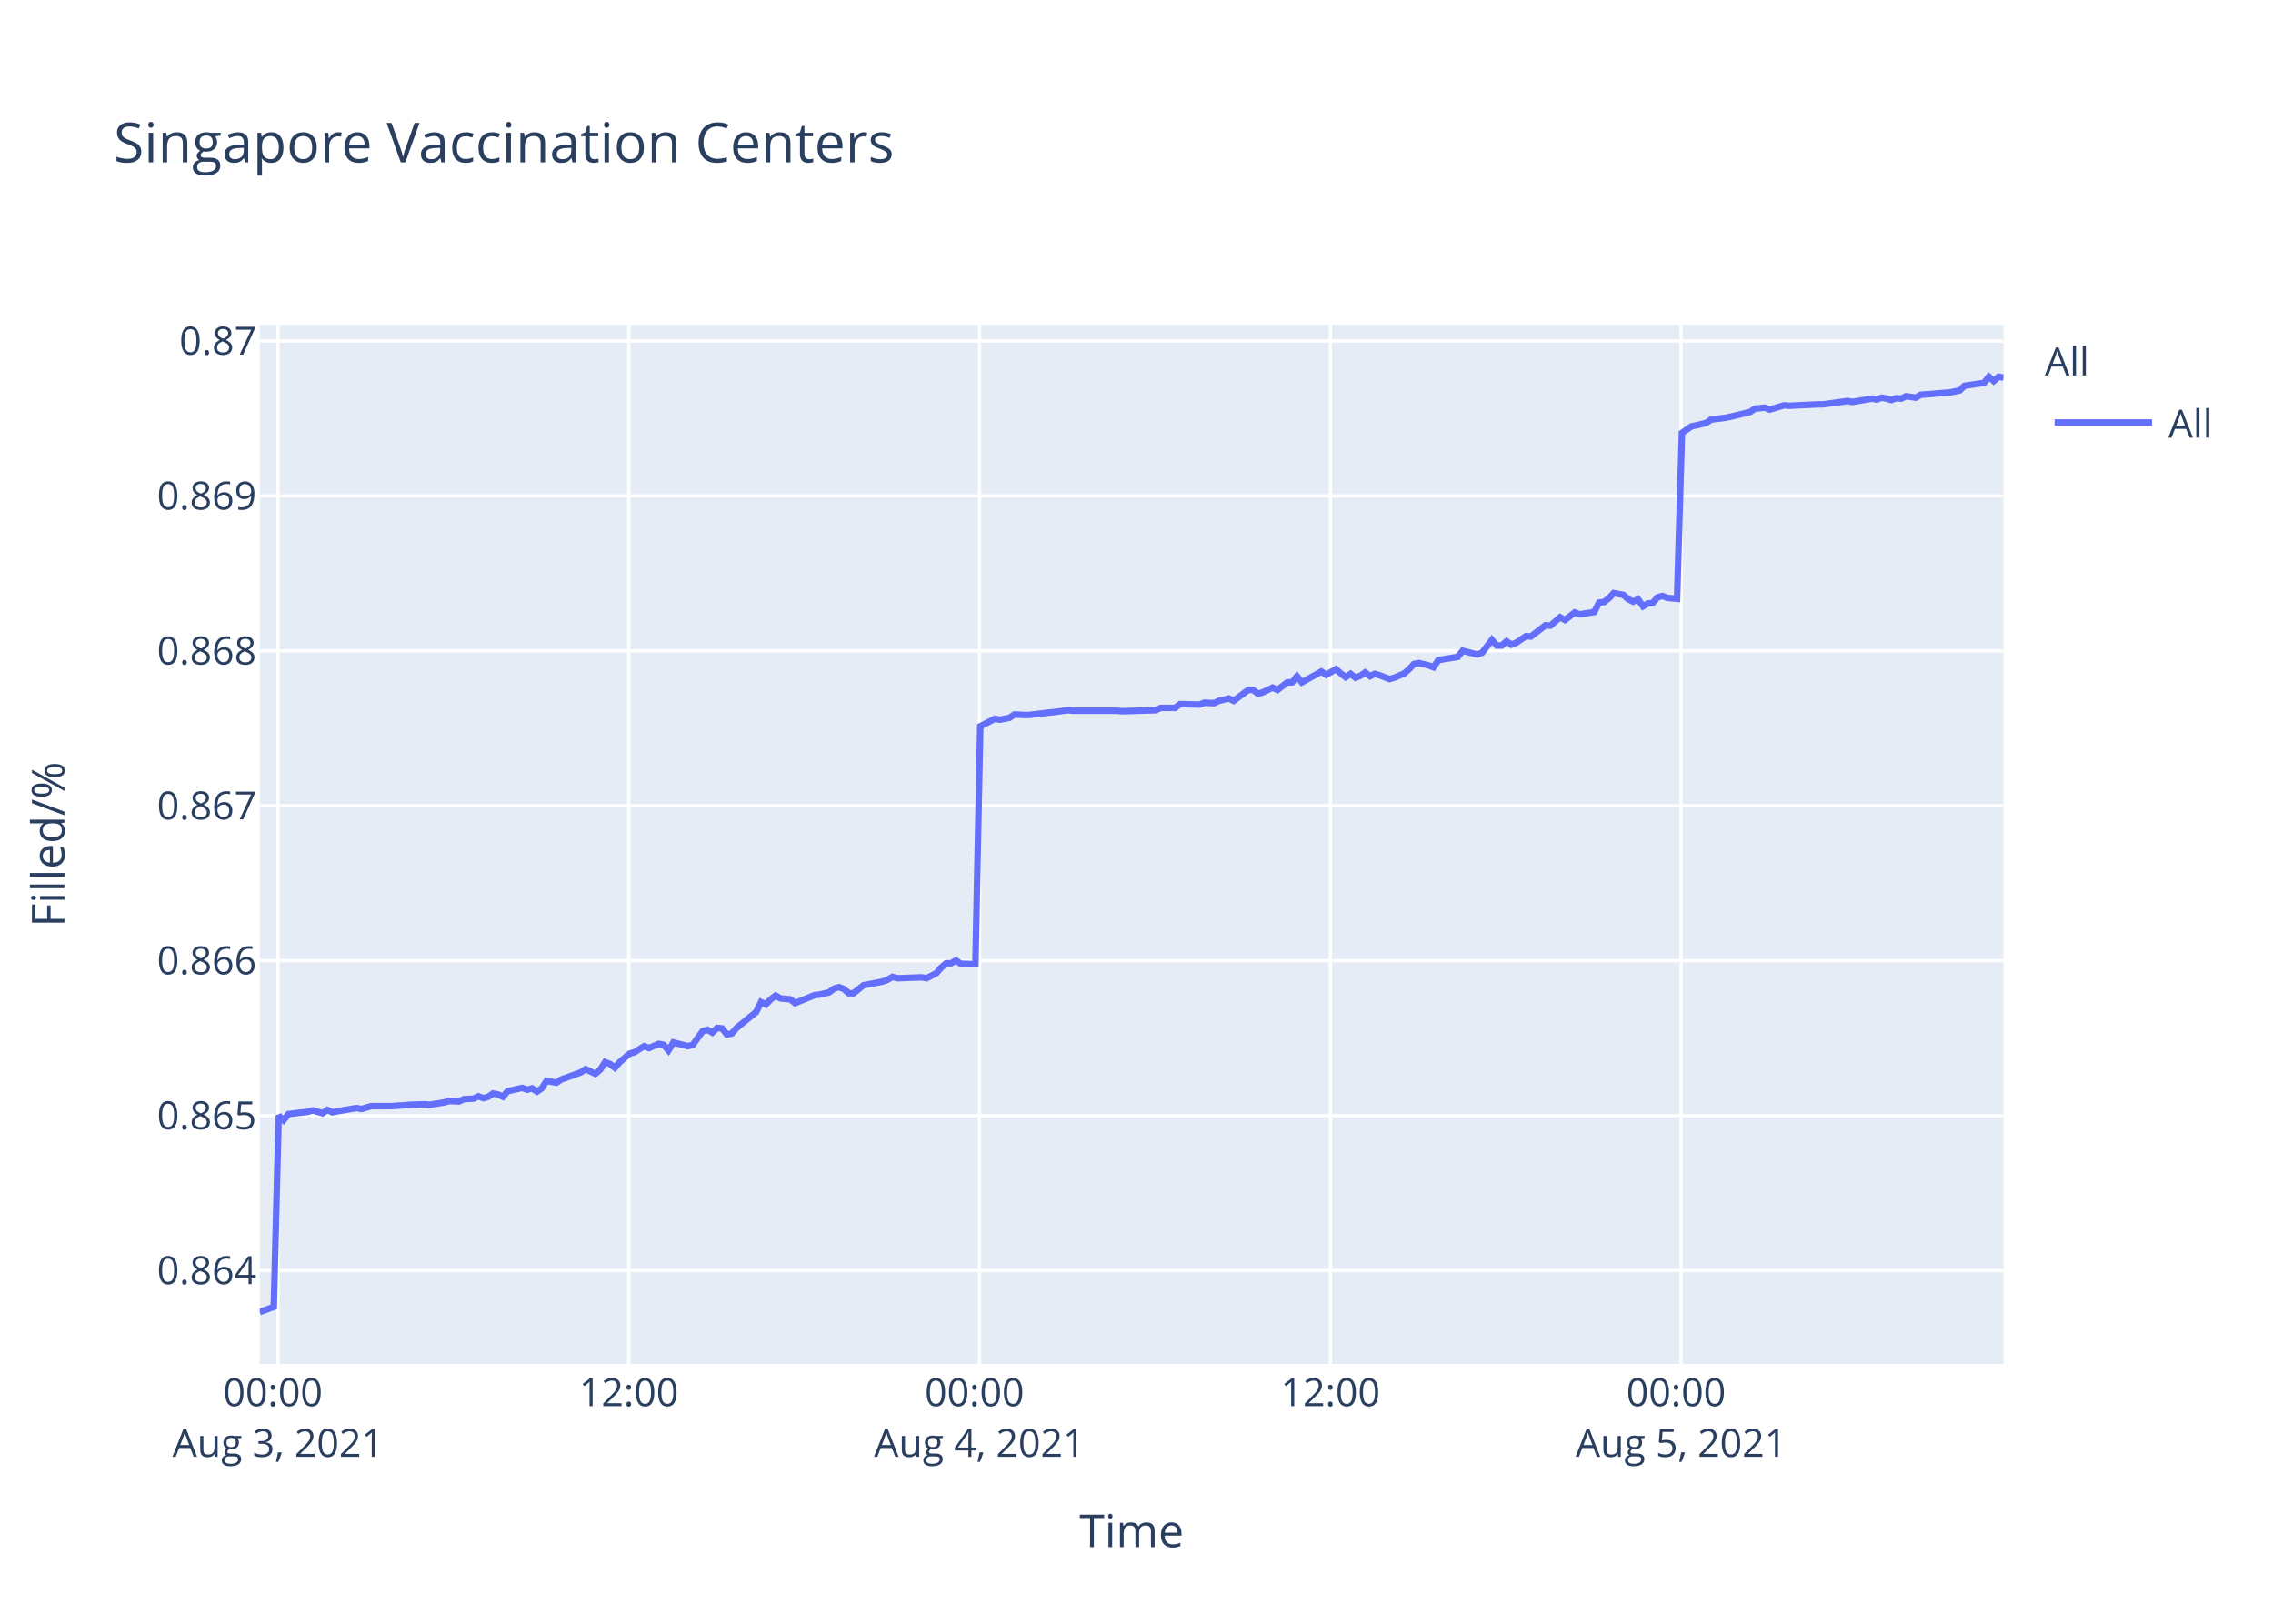
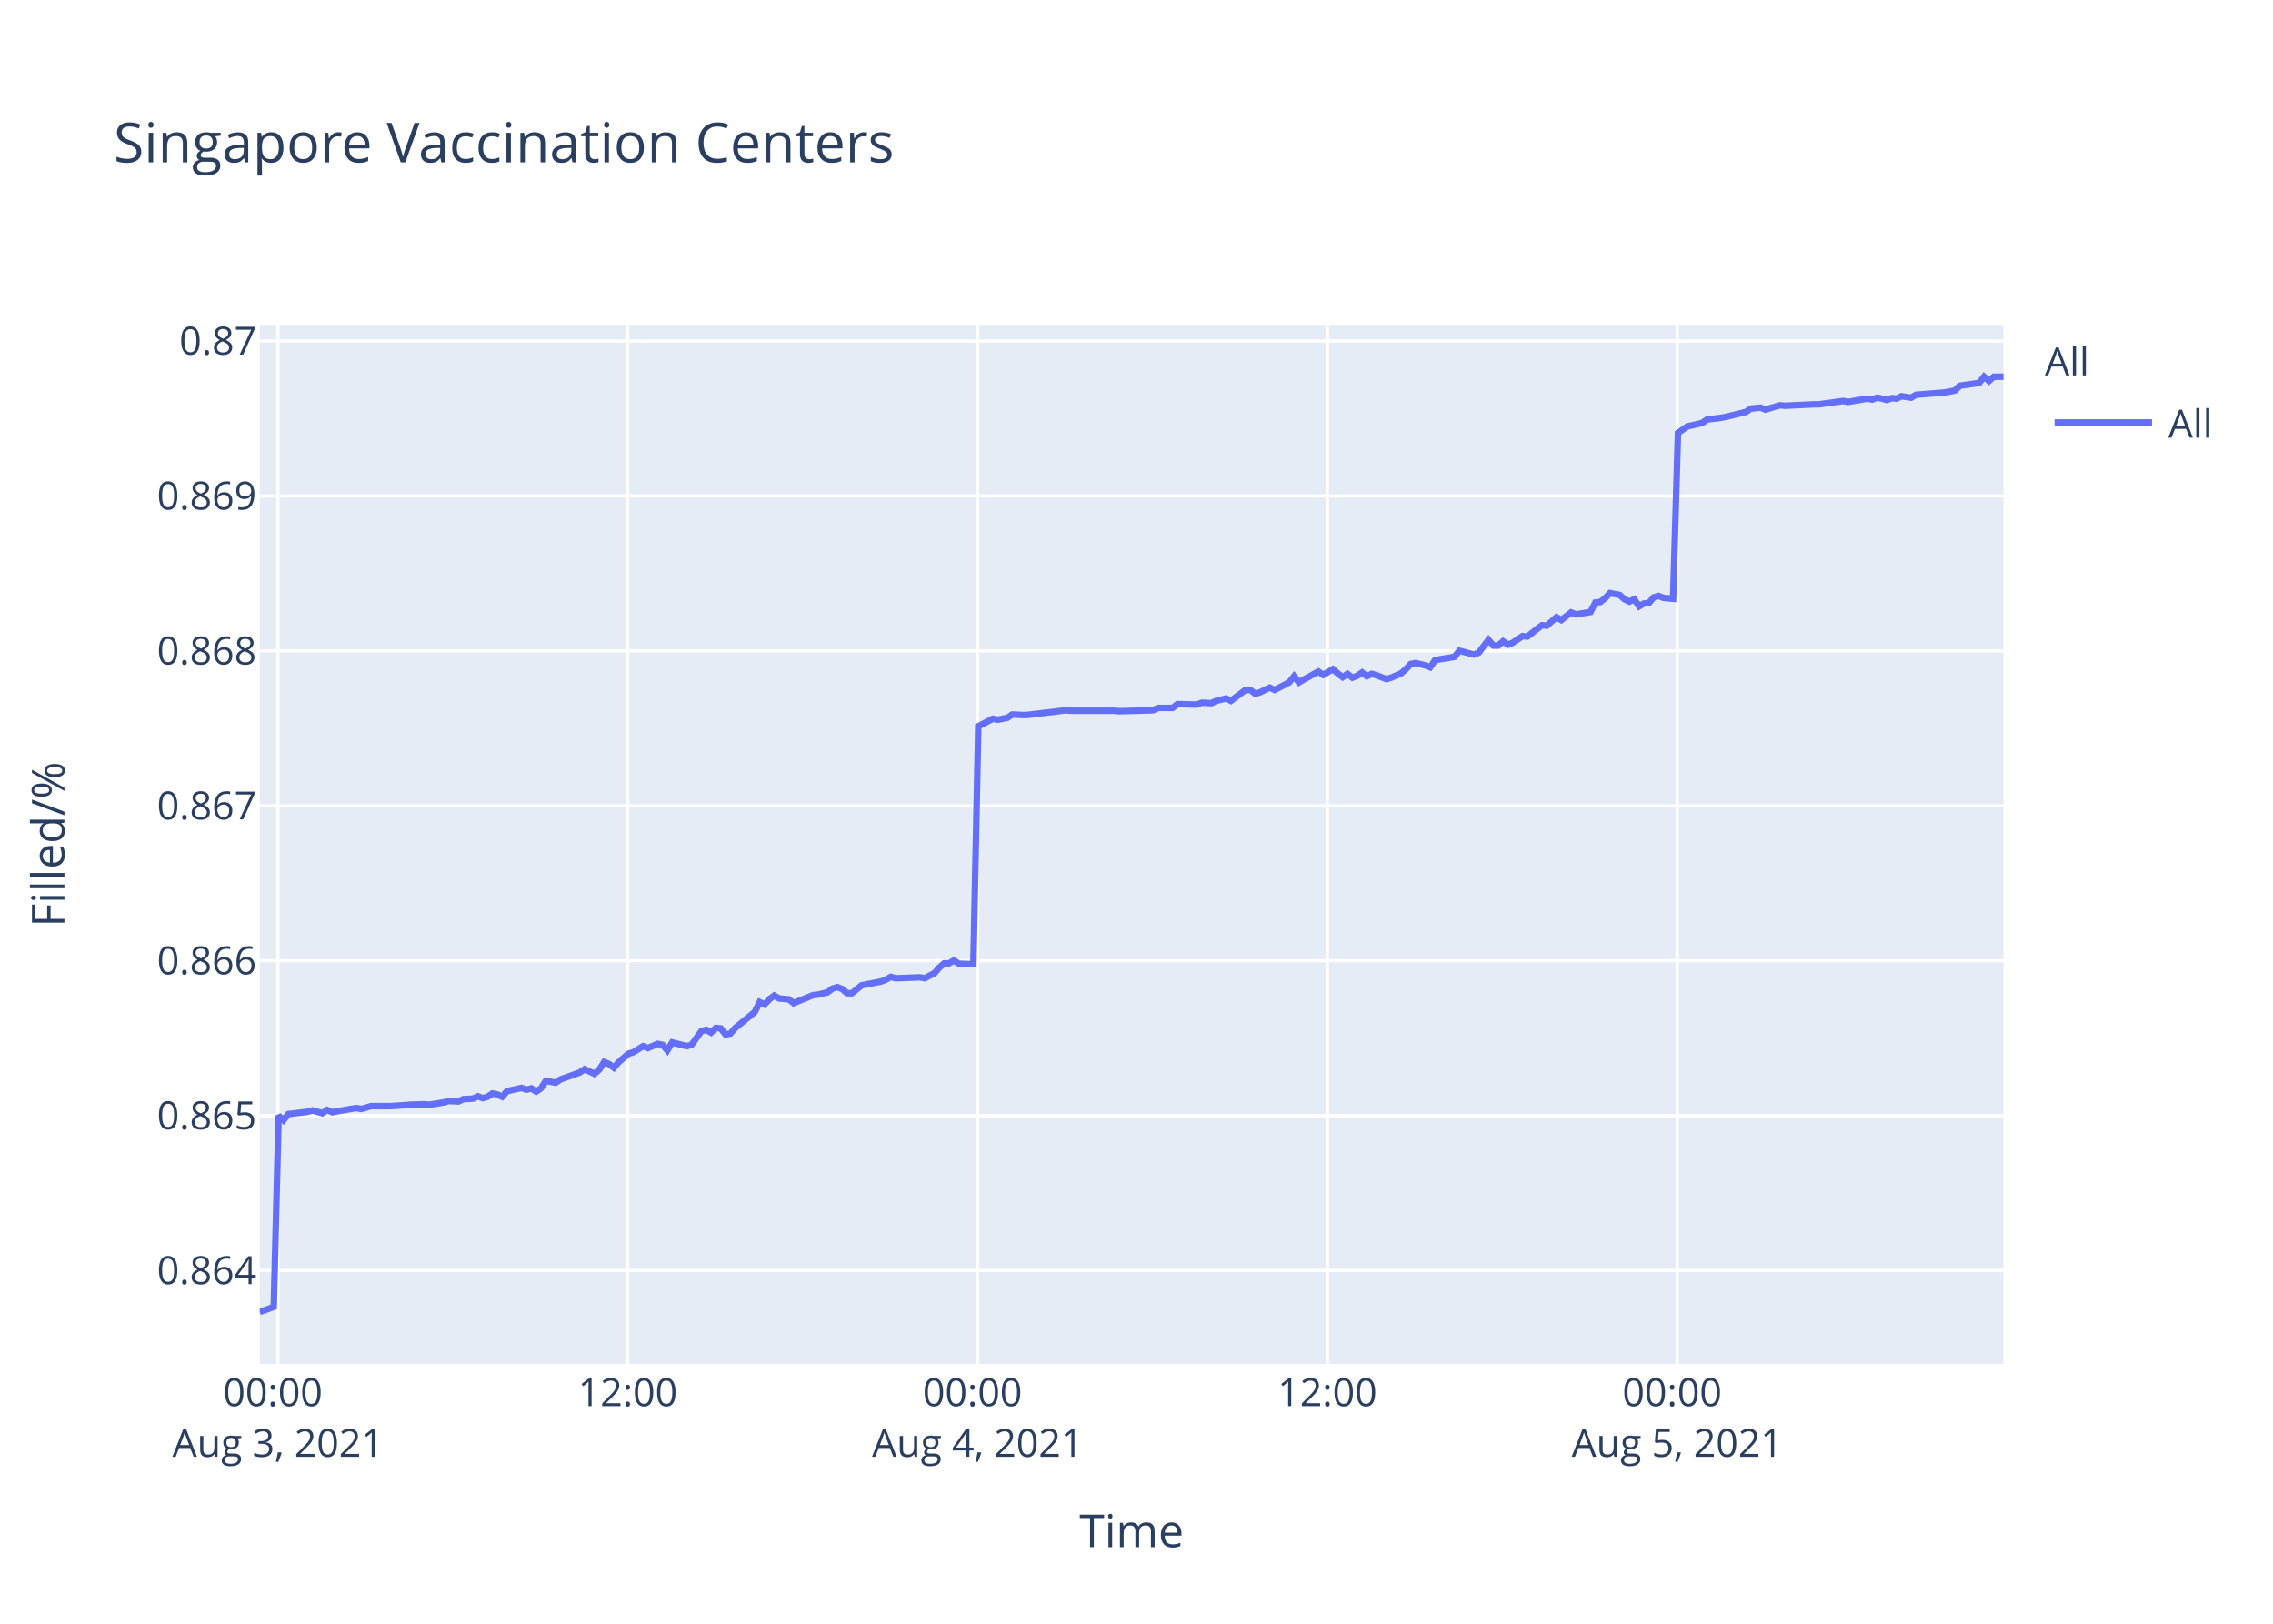
<svg xmlns="http://www.w3.org/2000/svg" class="main-svg" width="700" height="500" style="" viewBox="0 0 700 500">
  <rect x="0" y="0" width="700" height="500" style="fill: rgb(255, 255, 255); fill-opacity: 1;" />
-   <defs id="defs-67d817">
+   <defs id="defs-4e01b0">
    <g class="clips">
-       <clipPath id="clip67d817xyplot" class="plotclip">
+       <clipPath id="clip4e01b0xyplot" class="plotclip">
        <rect width="537" height="320" />
      </clipPath>
-       <clipPath class="axesclip" id="clip67d817x">
+       <clipPath class="axesclip" id="clip4e01b0x">
        <rect x="80" y="0" width="537" height="500" />
      </clipPath>
-       <clipPath class="axesclip" id="clip67d817y">
+       <clipPath class="axesclip" id="clip4e01b0y">
        <rect x="0" y="100" width="700" height="320" />
      </clipPath>
-       <clipPath class="axesclip" id="clip67d817xy">
+       <clipPath class="axesclip" id="clip4e01b0xy">
        <rect x="80" y="100" width="537" height="320" />
      </clipPath>
    </g>
    <g class="gradients" />
  </defs>
  <g class="bglayer">
    <rect class="bg" x="80" y="100" width="537" height="320" style="fill: rgb(229, 236, 246); fill-opacity: 1; stroke-width: 0;" />
  </g>
  <g class="layer-below">
    <g class="imagelayer" />
    <g class="shapelayer" />
  </g>
  <g class="cartesianlayer">
    <g class="subplot xy">
      <g class="layer-subplot">
        <g class="shapelayer" />
        <g class="imagelayer" />
      </g>
      <g class="gridlayer">
        <g class="x">
-           <path class="xgrid crisp" transform="translate(85.61,0)" d="M0,100v320" style="stroke: rgb(255, 255, 255); stroke-opacity: 1; stroke-width: 1px;" />
-           <path class="xgrid crisp" transform="translate(193.64,0)" d="M0,100v320" style="stroke: rgb(255, 255, 255); stroke-opacity: 1; stroke-width: 1px;" />
-           <path class="xgrid crisp" transform="translate(301.67,0)" d="M0,100v320" style="stroke: rgb(255, 255, 255); stroke-opacity: 1; stroke-width: 1px;" />
-           <path class="xgrid crisp" transform="translate(409.71,0)" d="M0,100v320" style="stroke: rgb(255, 255, 255); stroke-opacity: 1; stroke-width: 1px;" />
-           <path class="xgrid crisp" transform="translate(517.74,0)" d="M0,100v320" style="stroke: rgb(255, 255, 255); stroke-opacity: 1; stroke-width: 1px;" />
+           <path class="xgrid crisp" transform="translate(85.59,0)" d="M0,100v320" style="stroke: rgb(255, 255, 255); stroke-opacity: 1; stroke-width: 1px;" />
+           <path class="xgrid crisp" transform="translate(193.32,0)" d="M0,100v320" style="stroke: rgb(255, 255, 255); stroke-opacity: 1; stroke-width: 1px;" />
+           <path class="xgrid crisp" transform="translate(301.06,0)" d="M0,100v320" style="stroke: rgb(255, 255, 255); stroke-opacity: 1; stroke-width: 1px;" />
+           <path class="xgrid crisp" transform="translate(408.79,0)" d="M0,100v320" style="stroke: rgb(255, 255, 255); stroke-opacity: 1; stroke-width: 1px;" />
+           <path class="xgrid crisp" transform="translate(516.52,0)" d="M0,100v320" style="stroke: rgb(255, 255, 255); stroke-opacity: 1; stroke-width: 1px;" />
        </g>
        <g class="y">
          <path class="ygrid crisp" transform="translate(0,391.23)" d="M80,0h537" style="stroke: rgb(255, 255, 255); stroke-opacity: 1; stroke-width: 1px;" />
          <path class="ygrid crisp" transform="translate(0,343.53)" d="M80,0h537" style="stroke: rgb(255, 255, 255); stroke-opacity: 1; stroke-width: 1px;" />
          <path class="ygrid crisp" transform="translate(0,295.82)" d="M80,0h537" style="stroke: rgb(255, 255, 255); stroke-opacity: 1; stroke-width: 1px;" />
          <path class="ygrid crisp" transform="translate(0,248.12)" d="M80,0h537" style="stroke: rgb(255, 255, 255); stroke-opacity: 1; stroke-width: 1px;" />
          <path class="ygrid crisp" transform="translate(0,200.41)" d="M80,0h537" style="stroke: rgb(255, 255, 255); stroke-opacity: 1; stroke-width: 1px;" />
          <path class="ygrid crisp" transform="translate(0,152.71)" d="M80,0h537" style="stroke: rgb(255, 255, 255); stroke-opacity: 1; stroke-width: 1px;" />
          <path class="ygrid crisp" transform="translate(0,105)" d="M80,0h537" style="stroke: rgb(255, 255, 255); stroke-opacity: 1; stroke-width: 1px;" />
        </g>
      </g>
      <g class="zerolinelayer" />
      <path class="xlines-below" />
      <path class="ylines-below" />
      <g class="overlines-below" />
      <g class="xaxislayer-below" />
      <g class="yaxislayer-below" />
      <g class="overaxes-below" />
-       <g class="plot" transform="translate(80,100)" clip-path="url('#clip67d817xyplot')">
+       <g class="plot" transform="translate(80,100)" clip-path="url('#clip4e01b0xyplot')">
        <g class="scatterlayer mlayer">
-           <g class="trace scatter trace649aa5" style="stroke-miterlimit: 2; opacity: 1;">
+           <g class="trace scatter tracec05dfe" style="stroke-miterlimit: 2; opacity: 1;">
            <g class="fills" />
            <g class="errorbars" />
            <g class="lines">
-               <path class="js-line" d="M0,304L4.32,302.43L5.83,243.5L7.33,244.94L8.83,243.06L14.83,242.34L16.33,241.91L19.33,242.78L20.83,241.77L22.37,242.49L23.83,242.2L29.83,241.19L31.34,241.48L34.34,240.61L35.84,240.61L38.83,240.61L40.33,240.61L44.84,240.32L46.34,240.18L50.83,240.04L52.34,240.18L56.85,239.46L58.34,239.03L61.35,239.17L62.85,238.45L65.84,238.3L67.34,237.58L68.85,238.16L70.34,237.73L71.84,236.72L73.35,237.01L74.85,237.73L76.35,236L80.84,234.99L82.34,235.56L83.85,235.13L85.35,236.14L86.84,235.13L88.35,232.82L91.35,233.4L92.85,232.39L98.85,230.23L100.35,229.22L103.35,230.66L104.86,229.36L106.35,227.05L107.85,227.63L109.35,228.78L110.85,227.05L113.85,224.46L115.36,224.02L118.36,222.15L119.86,222.73L122.85,221.43L124.36,221.72L125.86,223.45L127.36,221L131.87,222.15L133.37,221.72L136.37,217.53L137.87,217.1L139.37,217.97L140.87,216.52L142.37,216.67L143.86,218.54L145.37,218.25L146.87,216.52L152.87,211.62L154.37,208.59L155.87,209.31L157.37,207.72L158.87,206.57L160.37,207.44L163.37,207.72L164.87,208.88L170.88,206.43L172.37,206.28L175.38,205.56L176.88,204.41L178.38,203.97L179.88,204.55L181.38,205.85L182.87,205.85L185.88,203.4L187.38,203.11L191.88,202.24L193.38,201.67L194.88,200.8L196.38,201.23L203.89,200.95L205.39,201.23L208.38,199.65L209.89,197.92L211.39,196.62L212.89,196.62L214.39,195.75L215.89,196.76L220.39,196.91L221.89,123.65L226.39,121.32L227.9,121.61L230.9,121.03L232.4,120.01L235.4,120.16L236.9,120.16L242.9,119.43L244.39,119.29L248.9,118.7L250.4,118.85L263.9,118.85L265.41,119L275.9,118.7L277.41,117.98L281.9,117.98L283.41,116.81L289.4,116.96L290.91,116.38L293.91,116.52L295.4,115.8L298.42,115.07L299.91,115.8L304.41,112.45L305.91,112.45L307.41,113.61L308.91,113.18L311.92,111.72L313.42,112.45L316.42,110.12L317.91,110.12L319.42,108.23L320.92,110.12L326.92,106.78L328.42,107.8L331.42,106.05L332.92,107.36L334.42,108.52L335.92,107.5L337.42,108.67L338.92,108.09L340.42,107.07L341.92,108.23L343.42,107.5L344.92,107.94L347.92,109.1L349.42,108.67L352.45,107.36L353.96,106.05L355.45,104.45L356.95,104.16L359.95,104.89L361.45,105.47L362.95,103.29L364.45,103L368.96,102.27L370.46,100.38L374.96,101.54L376.46,100.96L379.46,97.03L380.96,98.78L382.47,98.78L383.96,97.47L385.46,98.49L386.96,97.9L389.97,95.87L391.46,96.01L395.97,92.52L397.47,92.67L400.47,90.05L401.97,90.92L404.96,88.59L406.47,89.18L410.97,88.45L412.47,85.54L413.97,85.39L415.46,84.23L416.97,82.63L418.47,82.92L419.97,83.21L421.47,84.52L422.98,85.25L424.47,84.52L425.99,86.7L427.48,85.83L428.97,85.69L430.47,83.94L431.98,83.5L433.48,84.09L436.48,84.38L437.98,33.31L440.97,31.26L442.48,30.96L445.48,30.23L446.98,29.2L451.48,28.62L452.98,28.32L458.98,26.85L460.48,25.83L463.49,25.53L464.99,26.12L469.49,24.8L470.99,24.95L479.99,24.51L481.49,24.51L488.99,23.48L490.49,23.77L496.49,22.75L497.99,23.04L499.49,22.45L500.99,22.75L502.49,23.19L503.99,22.6L505.49,22.75L506.99,22.01L510,22.45L511.48,21.57L520.49,20.84L523.49,20.25L524.99,18.79L527.99,18.35L530.99,17.91L532.49,16L534,17.32L535.5,16L537,16.29" style="vector-effect: non-scaling-stroke; fill: none; stroke: rgb(99, 110, 250); stroke-opacity: 1; stroke-width: 2px; opacity: 1;" />
+               <path class="js-line" d="M0,304L4.31,302.43L5.81,243.5L7.31,244.94L8.81,243.06L14.78,242.34L16.28,241.91L19.28,242.78L20.78,241.77L22.31,242.49L23.77,242.2L29.75,241.19L31.25,241.48L34.25,240.61L35.74,240.61L38.73,240.61L40.22,240.61L44.72,240.32L46.21,240.18L50.69,240.04L52.19,240.18L56.69,239.46L58.18,239.03L61.17,239.17L62.67,238.45L65.66,238.3L67.15,237.58L68.66,238.16L70.15,237.73L71.64,236.72L73.14,237.01L74.64,237.73L76.14,236L80.62,234.99L82.11,235.56L83.61,235.13L85.11,236.14L86.6,235.13L88.11,232.82L91.09,233.4L92.59,232.39L98.58,230.23L100.07,229.22L103.06,230.66L104.56,229.36L106.05,227.05L107.55,227.63L109.05,228.78L110.54,227.05L113.54,224.46L115.04,224.02L118.03,222.15L119.53,222.73L122.51,221.43L124.01,221.72L125.51,223.45L127,221L131.5,222.15L132.99,221.72L135.99,217.53L137.48,217.1L138.98,217.97L140.47,216.52L141.97,216.67L143.46,218.54L144.96,218.25L146.46,216.52L152.44,211.62L153.94,208.59L155.44,209.31L156.93,207.72L158.43,206.57L159.92,207.44L162.92,207.72L164.41,208.88L170.41,206.43L171.89,206.28L174.89,205.56L176.39,204.41L177.88,203.97L179.38,204.55L180.88,205.85L182.36,205.85L185.36,203.4L186.86,203.11L191.35,202.24L192.84,201.67L194.34,200.8L195.84,201.23L203.32,200.95L204.82,201.23L207.8,199.65L209.31,197.92L210.8,196.62L212.3,196.62L213.79,195.75L215.29,196.76L219.77,196.91L221.28,123.65L225.76,121.32L227.26,121.61L230.25,121.03L231.75,120.01L234.74,120.16L236.24,120.16L242.22,119.43L243.71,119.29L248.2,118.7L249.7,118.85L263.16,118.85L264.67,119L275.13,118.7L276.63,117.98L281.12,117.98L282.62,116.81L288.59,116.96L290.1,116.38L293.09,116.52L294.58,115.8L297.58,115.07L299.07,115.8L303.56,112.45L305.05,112.45L306.56,113.61L308.05,113.18L311.05,111.72L312.54,112.45L317.02,110.12L318.53,108.23L320.02,110.12L321.51,109.25L326,106.78L327.51,107.8L330.49,106.05L331.99,107.36L333.49,108.52L334.98,107.5L336.48,108.67L337.98,108.09L339.47,107.07L340.97,108.23L342.46,107.5L343.96,107.94L346.95,109.1L348.45,108.67L351.46,107.36L352.97,106.05L354.45,104.45L355.95,104.16L358.95,104.89L360.44,105.47L361.94,103.29L363.43,103L367.93,102.27L369.43,100.38L373.91,101.54L375.41,100.96L378.4,97.03L379.9,98.78L381.4,98.78L382.89,97.47L384.39,98.49L385.88,97.9L388.88,95.87L390.37,96.01L394.86,92.52L396.36,92.67L399.35,90.05L400.84,90.92L403.83,88.59L405.34,89.18L409.82,88.45L411.32,85.54L412.81,85.39L414.3,84.23L415.81,82.63L417.3,82.92L418.8,83.21L420.29,84.52L421.8,85.25L423.29,84.52L424.8,86.7L426.28,85.83L427.78,85.69L429.27,83.94L430.77,83.5L432.27,84.09L435.26,84.38L436.76,33.31L439.74,31.26L441.24,30.96L444.23,30.23L445.73,29.2L450.22,28.62L451.71,28.32L457.7,26.85L459.2,25.83L462.2,25.53L463.69,26.12L468.18,24.8L469.68,24.95L478.65,24.51L480.15,24.51L487.62,23.48L489.12,23.77L495.11,22.75L496.61,23.04L498.09,22.45L499.59,22.75L501.09,23.19L502.59,22.6L504.08,22.75L505.58,22.01L508.58,22.45L510.06,21.57L519.04,20.84L522.03,20.25L523.53,18.79L526.52,18.35L529.51,17.91L531.01,16L532.51,17.32L534.01,16L537,16" style="vector-effect: non-scaling-stroke; fill: none; stroke: rgb(99, 110, 250); stroke-opacity: 1; stroke-width: 2px; opacity: 1;" />
            </g>
            <g class="points" />
            <g class="text" />
          </g>
        </g>
      </g>
      <g class="overplot" />
      <path class="xlines-above crisp" d="M0,0" style="fill: none;" />
      <path class="ylines-above crisp" d="M0,0" style="fill: none;" />
      <g class="overlines-above" />
      <g class="xaxislayer-above">
        <g class="xtick">
-           <text text-anchor="middle" x="0" y="433" transform="translate(85.61,0)" style="font-family: 'Open Sans', verdana, arial, sans-serif; font-size: 12px; fill: rgb(42, 63, 95); fill-opacity: 1; white-space: pre;">
+           <text text-anchor="middle" x="0" y="433" transform="translate(85.59,0)" style="font-family: 'Open Sans', verdana, arial, sans-serif; font-size: 12px; fill: rgb(42, 63, 95); fill-opacity: 1; white-space: pre;">
            <tspan class="line" dy="0em" x="0" y="433">00:00</tspan>
            <tspan class="line" dy="1.3em" x="0" y="433">Aug 3, 2021</tspan>
          </text>
        </g>
        <g class="xtick">
-           <text text-anchor="middle" x="0" y="433" transform="translate(193.64,0)" style="font-family: 'Open Sans', verdana, arial, sans-serif; font-size: 12px; fill: rgb(42, 63, 95); fill-opacity: 1; white-space: pre;">12:00</text>
+           <text text-anchor="middle" x="0" y="433" transform="translate(193.32,0)" style="font-family: 'Open Sans', verdana, arial, sans-serif; font-size: 12px; fill: rgb(42, 63, 95); fill-opacity: 1; white-space: pre;">12:00</text>
        </g>
        <g class="xtick">
-           <text text-anchor="middle" x="0" y="433" transform="translate(301.67,0)" style="font-family: 'Open Sans', verdana, arial, sans-serif; font-size: 12px; fill: rgb(42, 63, 95); fill-opacity: 1; white-space: pre;">
+           <text text-anchor="middle" x="0" y="433" transform="translate(301.06,0)" style="font-family: 'Open Sans', verdana, arial, sans-serif; font-size: 12px; fill: rgb(42, 63, 95); fill-opacity: 1; white-space: pre;">
            <tspan class="line" dy="0em" x="0" y="433">00:00</tspan>
            <tspan class="line" dy="1.3em" x="0" y="433">Aug 4, 2021</tspan>
          </text>
        </g>
        <g class="xtick">
-           <text text-anchor="middle" x="0" y="433" transform="translate(409.71,0)" style="font-family: 'Open Sans', verdana, arial, sans-serif; font-size: 12px; fill: rgb(42, 63, 95); fill-opacity: 1; white-space: pre;">12:00</text>
+           <text text-anchor="middle" x="0" y="433" transform="translate(408.79,0)" style="font-family: 'Open Sans', verdana, arial, sans-serif; font-size: 12px; fill: rgb(42, 63, 95); fill-opacity: 1; white-space: pre;">12:00</text>
        </g>
        <g class="xtick">
-           <text text-anchor="middle" x="0" y="433" transform="translate(517.74,0)" style="font-family: 'Open Sans', verdana, arial, sans-serif; font-size: 12px; fill: rgb(42, 63, 95); fill-opacity: 1; white-space: pre;">
+           <text text-anchor="middle" x="0" y="433" transform="translate(516.52,0)" style="font-family: 'Open Sans', verdana, arial, sans-serif; font-size: 12px; fill: rgb(42, 63, 95); fill-opacity: 1; white-space: pre;">
            <tspan class="line" dy="0em" x="0" y="433">00:00</tspan>
            <tspan class="line" dy="1.3em" x="0" y="433">Aug 5, 2021</tspan>
          </text>
        </g>
      </g>
      <g class="yaxislayer-above">
        <g class="ytick">
          <text text-anchor="end" x="79" y="4.2" transform="translate(0,391.23)" style="font-family: 'Open Sans', verdana, arial, sans-serif; font-size: 12px; fill: rgb(42, 63, 95); fill-opacity: 1; white-space: pre;">0.864</text>
        </g>
        <g class="ytick">
          <text text-anchor="end" x="79" y="4.2" transform="translate(0,343.53)" style="font-family: 'Open Sans', verdana, arial, sans-serif; font-size: 12px; fill: rgb(42, 63, 95); fill-opacity: 1; white-space: pre;">0.865</text>
        </g>
        <g class="ytick">
          <text text-anchor="end" x="79" y="4.2" transform="translate(0,295.82)" style="font-family: 'Open Sans', verdana, arial, sans-serif; font-size: 12px; fill: rgb(42, 63, 95); fill-opacity: 1; white-space: pre;">0.866</text>
        </g>
        <g class="ytick">
          <text text-anchor="end" x="79" y="4.2" transform="translate(0,248.12)" style="font-family: 'Open Sans', verdana, arial, sans-serif; font-size: 12px; fill: rgb(42, 63, 95); fill-opacity: 1; white-space: pre;">0.867</text>
        </g>
        <g class="ytick">
          <text text-anchor="end" x="79" y="4.2" transform="translate(0,200.41)" style="font-family: 'Open Sans', verdana, arial, sans-serif; font-size: 12px; fill: rgb(42, 63, 95); fill-opacity: 1; white-space: pre;">0.868</text>
        </g>
        <g class="ytick">
          <text text-anchor="end" x="79" y="4.2" transform="translate(0,152.71)" style="font-family: 'Open Sans', verdana, arial, sans-serif; font-size: 12px; fill: rgb(42, 63, 95); fill-opacity: 1; white-space: pre;">0.869</text>
        </g>
        <g class="ytick">
          <text text-anchor="end" x="79" y="4.2" transform="translate(0,105)" style="font-family: 'Open Sans', verdana, arial, sans-serif; font-size: 12px; fill: rgb(42, 63, 95); fill-opacity: 1; white-space: pre;">0.87</text>
        </g>
      </g>
      <g class="overaxes-above" />
    </g>
  </g>
  <g class="polarlayer" />
  <g class="ternarylayer" />
  <g class="geolayer" />
  <g class="funnelarealayer" />
  <g class="pielayer" />
  <g class="treemaplayer" />
  <g class="sunburstlayer" />
  <g class="glimages" />
-   <defs id="topdefs-67d817">
+   <defs id="topdefs-4e01b0">
    <g class="clips" />
-     <clipPath id="legend67d817">
+     <clipPath id="legend4e01b0">
      <rect width="60" height="45" x="0" y="0" />
    </clipPath>
  </defs>
  <g class="layer-above">
    <g class="imagelayer" />
    <g class="shapelayer" />
  </g>
  <g class="infolayer">
    <g class="legend" pointer-events="all" transform="translate(627.74,100)">
      <rect class="bg" shape-rendering="crispEdges" width="60" height="45" x="0" y="0" style="stroke: rgb(68, 68, 68); stroke-opacity: 1; fill: rgb(255, 255, 255); fill-opacity: 1; stroke-width: 0px;" />
-       <g class="scrollbox" transform="" clip-path="url('#legend67d817')">
+       <g class="scrollbox" transform="" clip-path="url('#legend4e01b0')">
        <text class="legendtitletext" text-anchor="start" x="2" y="15.6" style="font-family: 'Open Sans', verdana, arial, sans-serif; font-size: 12px; fill: rgb(42, 63, 95); fill-opacity: 1; white-space: pre;">All</text>
        <g class="groups" transform="">
          <g class="traces" transform="translate(0,30.1)" style="opacity: 1;">
            <text class="legendtext" text-anchor="start" x="40" y="4.68" style="font-family: 'Open Sans', verdana, arial, sans-serif; font-size: 12px; fill: rgb(42, 63, 95); fill-opacity: 1; white-space: pre;">All</text>
            <g class="layers" style="opacity: 1;">
              <g class="legendfill" />
              <g class="legendlines">
                <path class="js-line" d="M5,0h30" style="fill: none; stroke: rgb(99, 110, 250); stroke-opacity: 1; stroke-width: 2px;" />
              </g>
              <g class="legendsymbols">
                <g class="legendpoints" />
              </g>
            </g>
            <rect class="legendtoggle" x="0" y="-9.5" width="54.891" height="19" style="fill: rgb(0, 0, 0); fill-opacity: 0;" />
          </g>
        </g>
      </g>
      <rect class="scrollbar" rx="20" ry="3" width="0" height="0" x="0" y="0" style="fill: rgb(128, 139, 164); fill-opacity: 1;" />
    </g>
    <g class="g-gtitle">
      <text class="gtitle" x="35" y="50" text-anchor="start" dy="0em" style="font-family: 'Open Sans', verdana, arial, sans-serif; font-size: 17px; fill: rgb(42, 63, 95); opacity: 1; font-weight: normal; white-space: pre;">Singapore Vaccination Centers</text>
    </g>
    <g class="g-xtitle">
      <text class="xtitle" x="348.5" y="476.409" text-anchor="middle" style="font-family: 'Open Sans', verdana, arial, sans-serif; font-size: 14px; fill: rgb(42, 63, 95); opacity: 1; font-weight: normal; white-space: pre;">Time</text>
    </g>
    <g class="g-ytitle">
      <text class="ytitle" transform="rotate(-90,19.84063,260)" x="19.841" y="260" text-anchor="middle" style="font-family: 'Open Sans', verdana, arial, sans-serif; font-size: 14px; fill: rgb(42, 63, 95); opacity: 1; font-weight: normal; white-space: pre;">Filled/%</text>
    </g>
  </g>
</svg>
